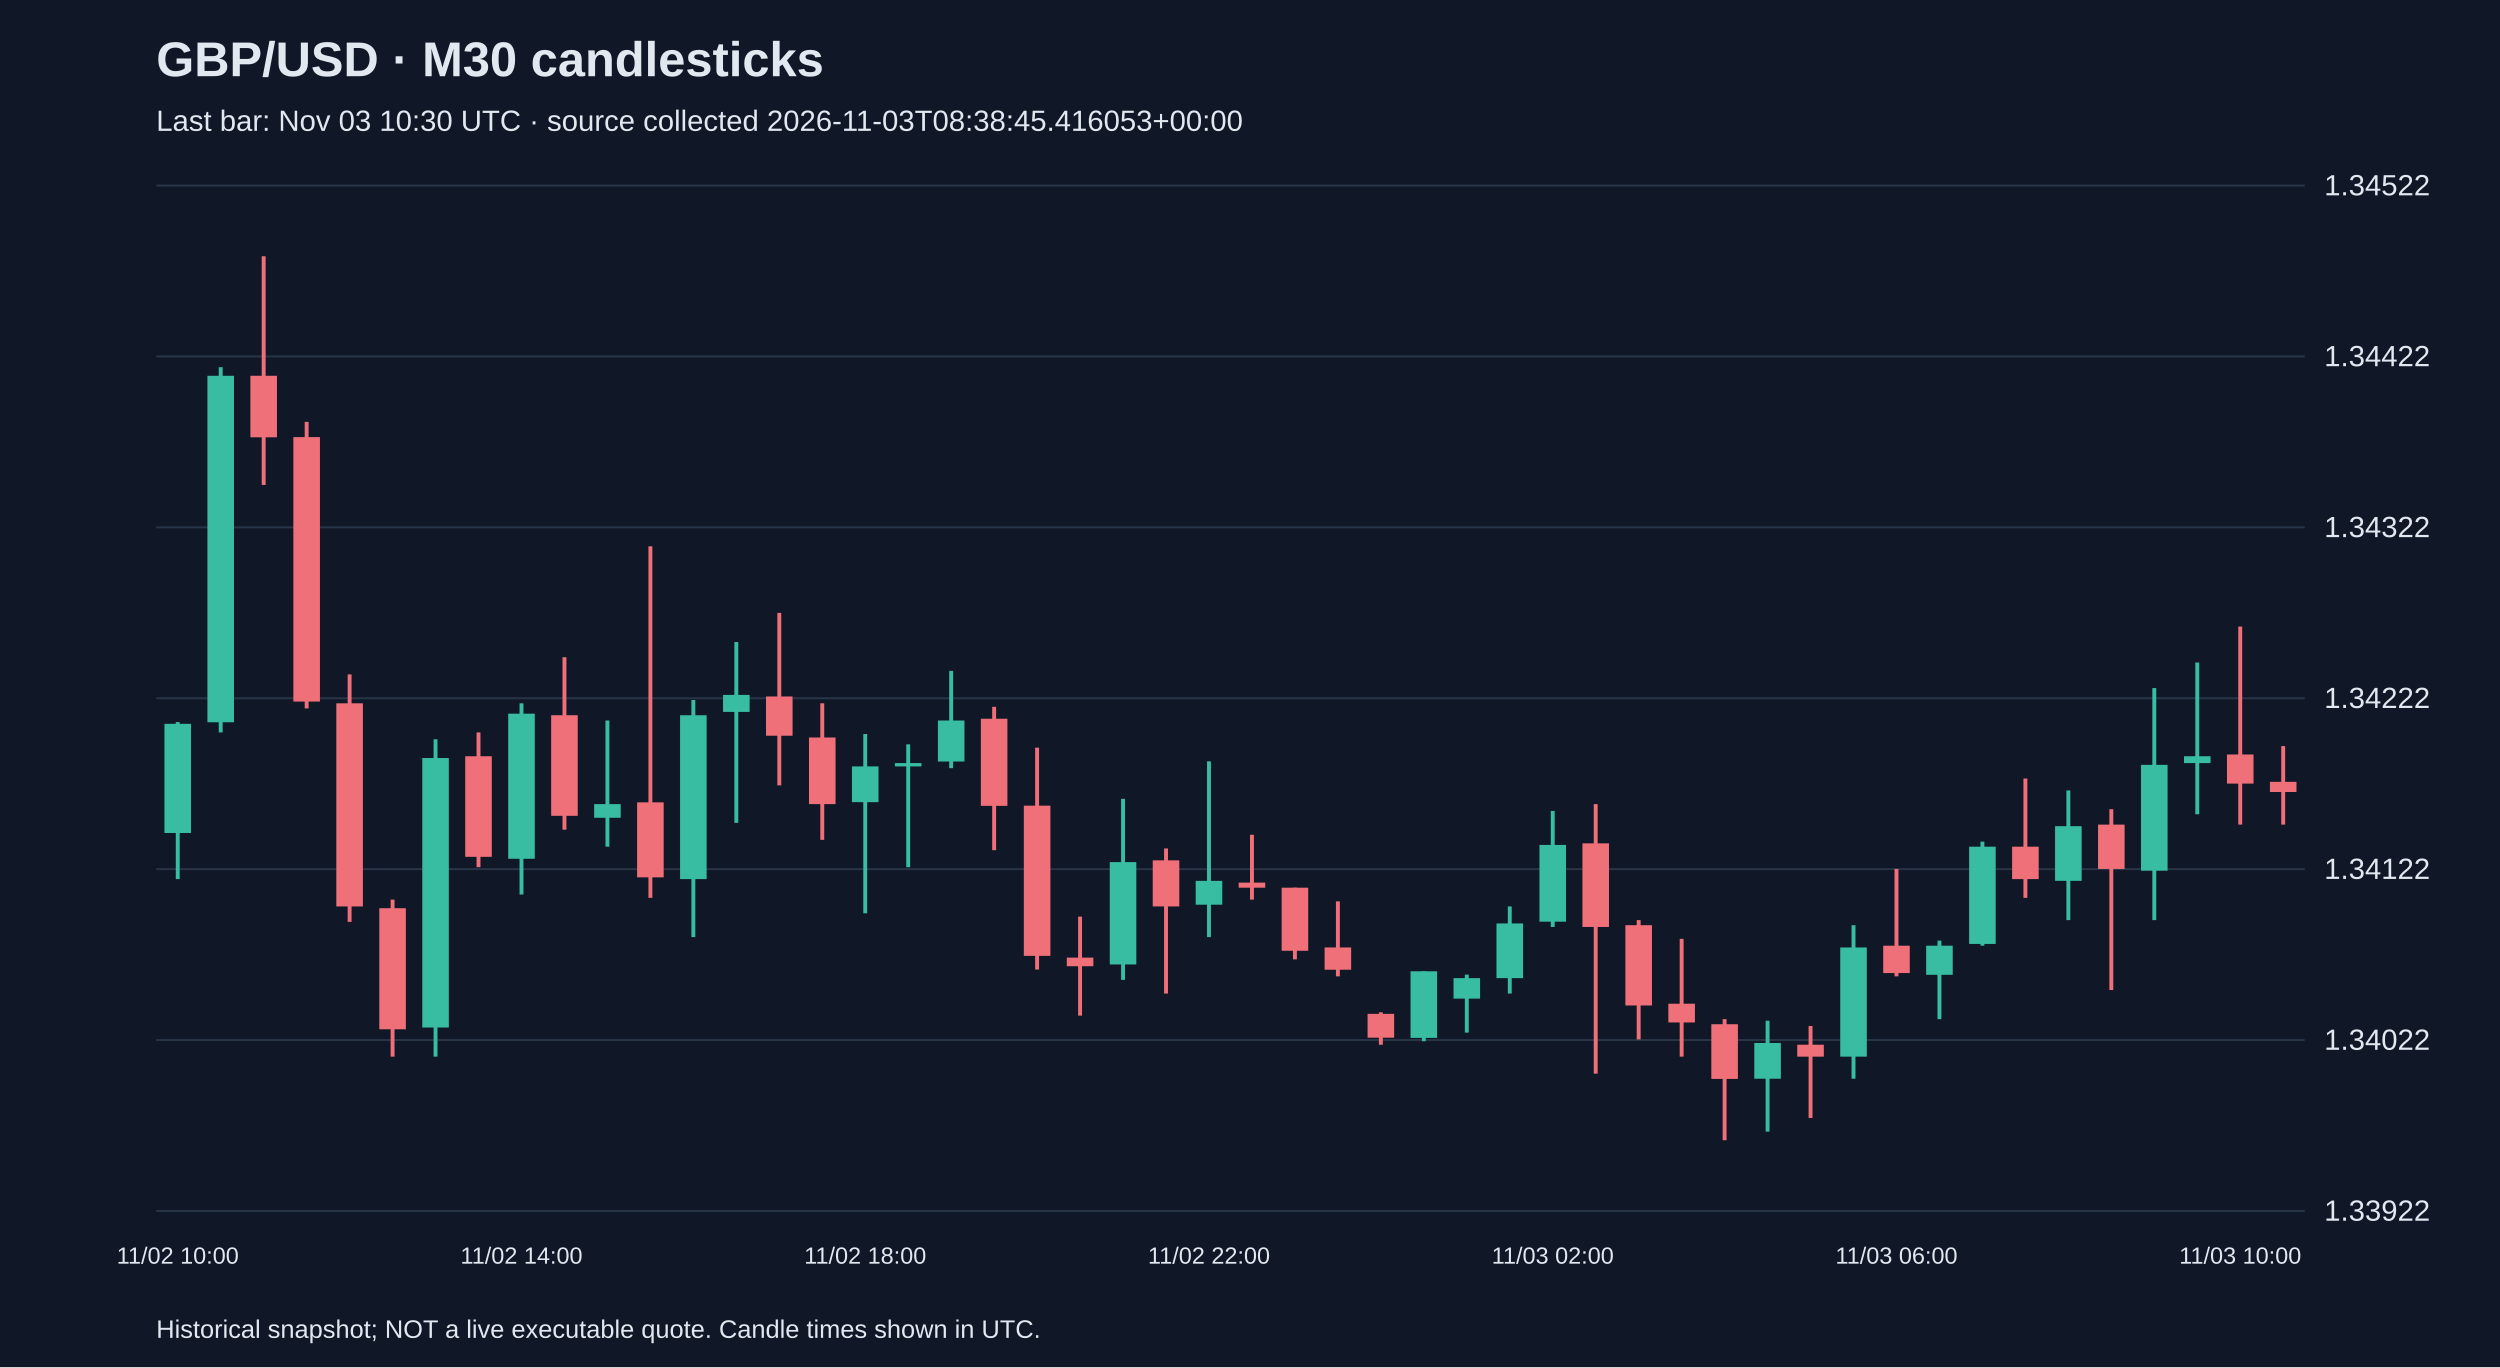
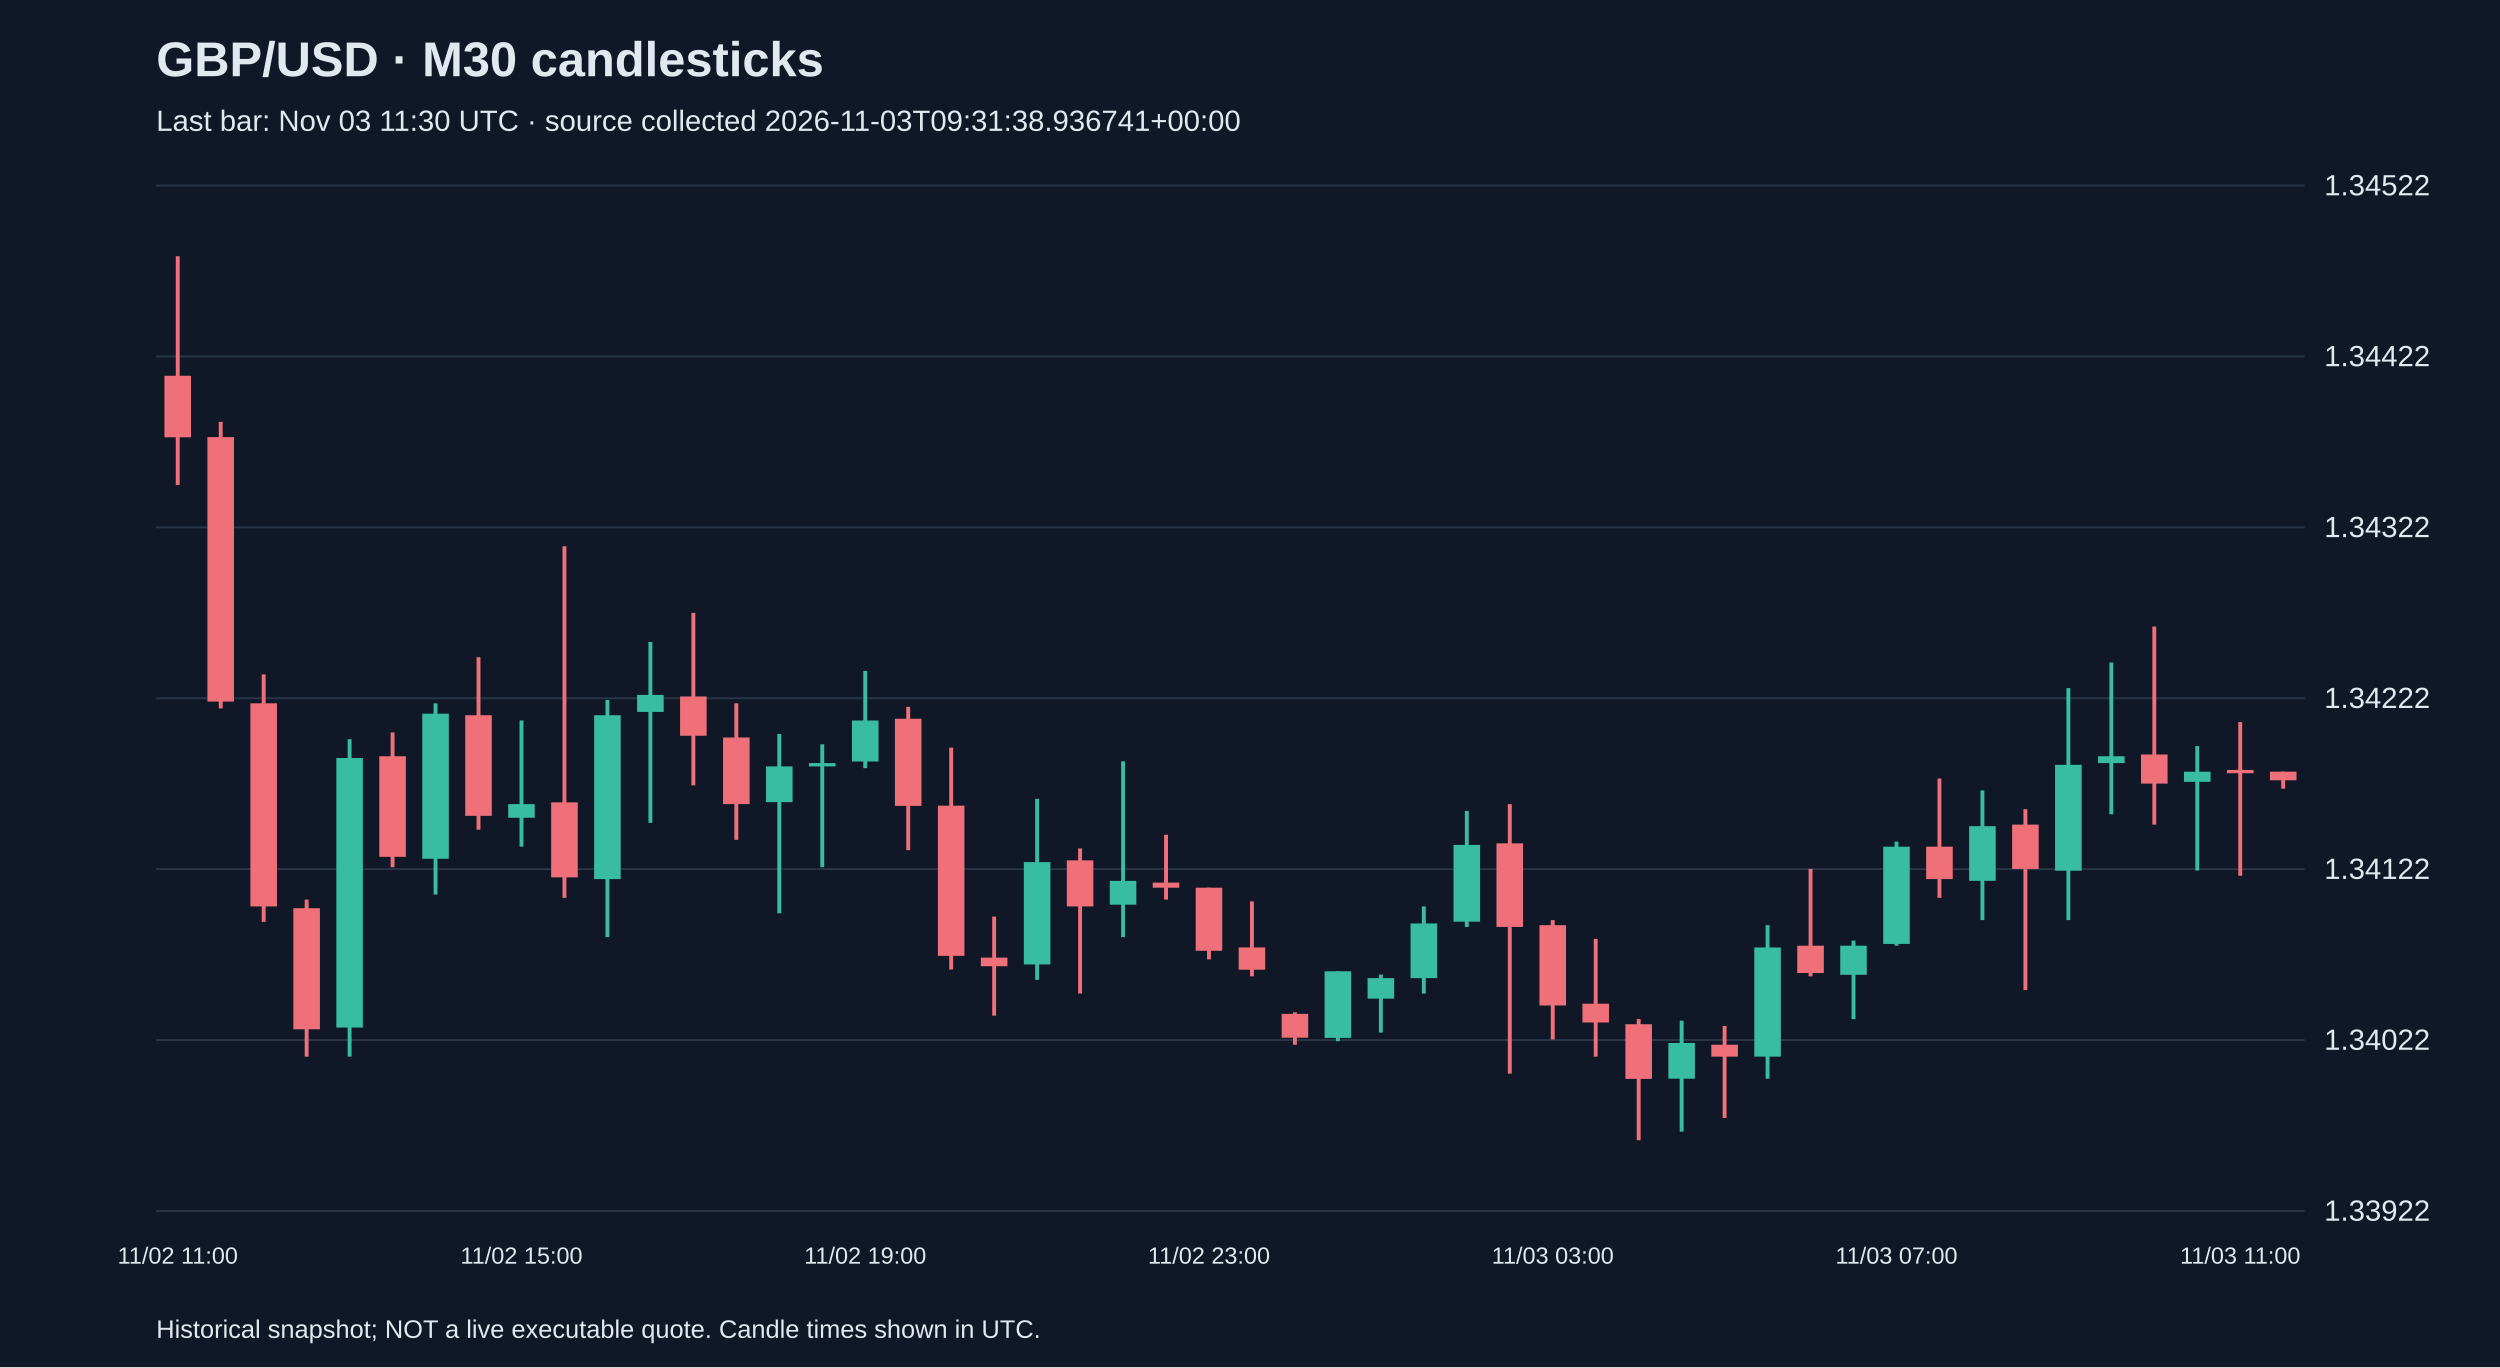
<svg xmlns="http://www.w3.org/2000/svg" viewBox="0 0 1280 700">
  <rect width="100%" height="100%" fill="#101827" />
  <style>text{font-family:Arial,sans-serif;fill:#e2e8f0}</style>
  <text x="80" y="39" font-size="25" font-weight="bold">GBP/USD · M30 candlesticks</text>
-   <text x="80" y="67" font-size="15" fill="#a6b1c5">Last bar: Nov 03 10:30 UTC · source collected 2026-11-03T08:38:45.416053+00:00</text>
+   <text x="80" y="67" font-size="15" fill="#a6b1c5">Last bar: Nov 03 11:30 UTC · source collected 2026-11-03T09:31:38.936741+00:00</text>
  <line x1="80" y1="620.0" x2="1180" y2="620.0" stroke="#283548" />
  <text x="1190" y="625.0" font-size="15">1.33922</text>
  <line x1="80" y1="532.5" x2="1180" y2="532.5" stroke="#283548" />
  <text x="1190" y="537.5" font-size="15">1.34022</text>
  <line x1="80" y1="445.0" x2="1180" y2="445.0" stroke="#283548" />
  <text x="1190" y="450.0" font-size="15">1.34122</text>
  <line x1="80" y1="357.5" x2="1180" y2="357.5" stroke="#283548" />
  <text x="1190" y="362.5" font-size="15">1.34222</text>
  <line x1="80" y1="270.0" x2="1180" y2="270.0" stroke="#283548" />
  <text x="1190" y="275.0" font-size="15">1.34322</text>
  <line x1="80" y1="182.5" x2="1180" y2="182.5" stroke="#283548" />
  <text x="1190" y="187.5" font-size="15">1.34422</text>
  <line x1="80" y1="95.0" x2="1180" y2="95.0" stroke="#283548" />
  <text x="1190" y="100.0" font-size="15">1.34522</text>
-   <line x1="91.0" y1="369.7" x2="91.0" y2="450.1" stroke="#38bca2" stroke-width="2" />
-   <rect x="84.2" y="370.6" width="13.6" height="55.9" fill="#38bca2" />
-   <text x="91.0" y="647" text-anchor="middle" font-size="12">11/02 10:00</text>
-   <line x1="113.0" y1="188.0" x2="113.0" y2="375.0" stroke="#38bca2" stroke-width="2" />
-   <rect x="106.2" y="192.4" width="13.6" height="177.4" fill="#38bca2" />
-   <line x1="135.0" y1="131.2" x2="135.0" y2="248.3" stroke="#f07079" stroke-width="2" />
-   <rect x="128.2" y="192.4" width="13.6" height="31.5" fill="#f07079" />
-   <line x1="157.0" y1="216.0" x2="157.0" y2="362.7" stroke="#f07079" stroke-width="2" />
-   <rect x="150.2" y="223.8" width="13.6" height="135.4" fill="#f07079" />
-   <line x1="179.0" y1="345.3" x2="179.0" y2="472.0" stroke="#f07079" stroke-width="2" />
-   <rect x="172.2" y="360.1" width="13.6" height="104.0" fill="#f07079" />
-   <line x1="201.0" y1="460.6" x2="201.0" y2="541.0" stroke="#f07079" stroke-width="2" />
-   <rect x="194.2" y="465.0" width="13.6" height="62.0" fill="#f07079" />
-   <line x1="223.0" y1="378.5" x2="223.0" y2="541.0" stroke="#38bca2" stroke-width="2" />
-   <rect x="216.2" y="388.1" width="13.6" height="138.0" fill="#38bca2" />
-   <line x1="245.0" y1="375.0" x2="245.0" y2="444.0" stroke="#f07079" stroke-width="2" />
-   <rect x="238.2" y="387.2" width="13.6" height="51.5" fill="#f07079" />
-   <line x1="267.0" y1="360.1" x2="267.0" y2="458.0" stroke="#38bca2" stroke-width="2" />
-   <rect x="260.2" y="365.4" width="13.6" height="74.3" fill="#38bca2" />
-   <text x="267.0" y="647" text-anchor="middle" font-size="12">11/02 14:00</text>
-   <line x1="289.0" y1="336.5" x2="289.0" y2="424.8" stroke="#f07079" stroke-width="2" />
-   <rect x="282.2" y="366.2" width="13.6" height="51.5" fill="#f07079" />
-   <line x1="311.0" y1="368.9" x2="311.0" y2="433.5" stroke="#38bca2" stroke-width="2" />
-   <rect x="304.2" y="411.7" width="13.6" height="7.0" fill="#38bca2" />
-   <line x1="333.0" y1="279.7" x2="333.0" y2="459.7" stroke="#f07079" stroke-width="2" />
-   <rect x="326.2" y="410.8" width="13.6" height="38.4" fill="#f07079" />
-   <line x1="355.0" y1="358.4" x2="355.0" y2="479.8" stroke="#38bca2" stroke-width="2" />
-   <rect x="348.2" y="366.2" width="13.6" height="83.9" fill="#38bca2" />
-   <line x1="377.0" y1="328.7" x2="377.0" y2="421.3" stroke="#38bca2" stroke-width="2" />
-   <rect x="370.2" y="355.8" width="13.6" height="8.7" fill="#38bca2" />
-   <line x1="399.0" y1="313.8" x2="399.0" y2="402.1" stroke="#f07079" stroke-width="2" />
-   <rect x="392.2" y="356.6" width="13.6" height="20.1" fill="#f07079" />
-   <line x1="421.0" y1="360.1" x2="421.0" y2="430.0" stroke="#f07079" stroke-width="2" />
-   <rect x="414.2" y="377.6" width="13.6" height="34.1" fill="#f07079" />
-   <line x1="443.0" y1="375.8" x2="443.0" y2="467.6" stroke="#38bca2" stroke-width="2" />
-   <rect x="436.2" y="392.4" width="13.6" height="18.3" fill="#38bca2" />
-   <text x="443.0" y="647" text-anchor="middle" font-size="12">11/02 18:00</text>
-   <line x1="465.0" y1="381.1" x2="465.0" y2="444.0" stroke="#38bca2" stroke-width="2" />
-   <rect x="458.2" y="390.7" width="13.6" height="1.7" fill="#38bca2" />
-   <line x1="487.0" y1="343.5" x2="487.0" y2="393.3" stroke="#38bca2" stroke-width="2" />
-   <rect x="480.2" y="368.9" width="13.6" height="21.0" fill="#38bca2" />
-   <line x1="509.0" y1="361.9" x2="509.0" y2="435.3" stroke="#f07079" stroke-width="2" />
-   <rect x="502.2" y="368.0" width="13.6" height="44.6" fill="#f07079" />
-   <line x1="531.0" y1="382.8" x2="531.0" y2="496.4" stroke="#f07079" stroke-width="2" />
-   <rect x="524.2" y="412.5" width="13.6" height="76.9" fill="#f07079" />
-   <line x1="553.0" y1="469.3" x2="553.0" y2="520.0" stroke="#f07079" stroke-width="2" />
-   <rect x="546.2" y="490.3" width="13.6" height="4.4" fill="#f07079" />
-   <line x1="575.0" y1="409.0" x2="575.0" y2="501.7" stroke="#38bca2" stroke-width="2" />
-   <rect x="568.2" y="441.4" width="13.6" height="52.4" fill="#38bca2" />
-   <line x1="597.0" y1="434.4" x2="597.0" y2="508.7" stroke="#f07079" stroke-width="2" />
-   <rect x="590.2" y="440.5" width="13.6" height="23.6" fill="#f07079" />
-   <line x1="619.0" y1="389.8" x2="619.0" y2="479.8" stroke="#38bca2" stroke-width="2" />
-   <rect x="612.2" y="451.0" width="13.6" height="12.2" fill="#38bca2" />
-   <text x="619.0" y="647" text-anchor="middle" font-size="12">11/02 22:00</text>
-   <line x1="641.0" y1="427.4" x2="641.0" y2="460.6" stroke="#f07079" stroke-width="2" />
-   <rect x="634.2" y="451.9" width="13.6" height="2.6" fill="#f07079" />
-   <line x1="663.0" y1="454.5" x2="663.0" y2="491.2" stroke="#f07079" stroke-width="2" />
-   <rect x="656.2" y="454.5" width="13.6" height="32.3" fill="#f07079" />
-   <line x1="685.0" y1="461.5" x2="685.0" y2="499.9" stroke="#f07079" stroke-width="2" />
-   <rect x="678.2" y="485.1" width="13.6" height="11.4" fill="#f07079" />
-   <line x1="707.0" y1="518.3" x2="707.0" y2="534.9" stroke="#f07079" stroke-width="2" />
-   <rect x="700.2" y="519.1" width="13.6" height="12.2" fill="#f07079" />
-   <line x1="729.0" y1="497.3" x2="729.0" y2="533.1" stroke="#38bca2" stroke-width="2" />
-   <rect x="722.2" y="497.3" width="13.6" height="34.1" fill="#38bca2" />
-   <line x1="751.0" y1="499.0" x2="751.0" y2="528.7" stroke="#38bca2" stroke-width="2" />
-   <rect x="744.2" y="500.8" width="13.6" height="10.5" fill="#38bca2" />
-   <line x1="773.0" y1="464.1" x2="773.0" y2="508.7" stroke="#38bca2" stroke-width="2" />
-   <rect x="766.2" y="472.8" width="13.6" height="28.0" fill="#38bca2" />
-   <line x1="795.0" y1="415.2" x2="795.0" y2="474.6" stroke="#38bca2" stroke-width="2" />
-   <rect x="788.2" y="432.6" width="13.6" height="39.3" fill="#38bca2" />
-   <text x="795.0" y="647" text-anchor="middle" font-size="12">11/03 02:00</text>
-   <line x1="817.0" y1="411.7" x2="817.0" y2="549.7" stroke="#f07079" stroke-width="2" />
-   <rect x="810.2" y="431.8" width="13.6" height="42.8" fill="#f07079" />
-   <line x1="839.0" y1="471.1" x2="839.0" y2="532.2" stroke="#f07079" stroke-width="2" />
-   <rect x="832.2" y="473.7" width="13.6" height="41.1" fill="#f07079" />
-   <line x1="861.0" y1="480.7" x2="861.0" y2="541.0" stroke="#f07079" stroke-width="2" />
-   <rect x="854.2" y="513.9" width="13.6" height="9.6" fill="#f07079" />
-   <line x1="883.0" y1="521.8" x2="883.0" y2="583.8" stroke="#f07079" stroke-width="2" />
-   <rect x="876.2" y="524.4" width="13.6" height="28.0" fill="#f07079" />
-   <line x1="905.0" y1="522.6" x2="905.0" y2="579.4" stroke="#38bca2" stroke-width="2" />
-   <rect x="898.2" y="534.0" width="13.6" height="18.3" fill="#38bca2" />
-   <line x1="927.0" y1="525.3" x2="927.0" y2="572.4" stroke="#f07079" stroke-width="2" />
-   <rect x="920.2" y="534.9" width="13.6" height="6.1" fill="#f07079" />
-   <line x1="949.0" y1="473.7" x2="949.0" y2="552.3" stroke="#38bca2" stroke-width="2" />
-   <rect x="942.2" y="485.1" width="13.6" height="55.9" fill="#38bca2" />
-   <line x1="971.0" y1="444.9" x2="971.0" y2="499.9" stroke="#f07079" stroke-width="2" />
-   <rect x="964.2" y="484.2" width="13.6" height="14.0" fill="#f07079" />
-   <text x="971.0" y="647" text-anchor="middle" font-size="12">11/03 06:00</text>
-   <line x1="993.0" y1="481.6" x2="993.0" y2="521.8" stroke="#38bca2" stroke-width="2" />
-   <rect x="986.2" y="484.2" width="13.6" height="14.9" fill="#38bca2" />
-   <line x1="1015.0" y1="430.9" x2="1015.0" y2="484.2" stroke="#38bca2" stroke-width="2" />
-   <rect x="1008.2" y="433.5" width="13.6" height="49.8" fill="#38bca2" />
-   <line x1="1037.0" y1="398.6" x2="1037.0" y2="459.7" stroke="#f07079" stroke-width="2" />
-   <rect x="1030.2" y="433.5" width="13.6" height="16.6" fill="#f07079" />
-   <line x1="1059.0" y1="404.7" x2="1059.0" y2="471.1" stroke="#38bca2" stroke-width="2" />
-   <rect x="1052.2" y="423.0" width="13.6" height="28.0" fill="#38bca2" />
-   <line x1="1081.0" y1="414.3" x2="1081.0" y2="506.9" stroke="#f07079" stroke-width="2" />
-   <rect x="1074.2" y="422.2" width="13.6" height="22.7" fill="#f07079" />
-   <line x1="1103.0" y1="352.3" x2="1103.0" y2="471.1" stroke="#38bca2" stroke-width="2" />
-   <rect x="1096.2" y="391.6" width="13.6" height="54.2" fill="#38bca2" />
-   <line x1="1125.0" y1="339.2" x2="1125.0" y2="416.9" stroke="#38bca2" stroke-width="2" />
-   <rect x="1118.2" y="387.2" width="13.6" height="3.5" fill="#38bca2" />
-   <line x1="1147.0" y1="320.8" x2="1147.0" y2="422.2" stroke="#f07079" stroke-width="2" />
-   <rect x="1140.2" y="386.3" width="13.6" height="14.9" fill="#f07079" />
-   <text x="1147.0" y="647" text-anchor="middle" font-size="12">11/03 10:00</text>
-   <line x1="1169.0" y1="382.0" x2="1169.0" y2="422.2" stroke="#f07079" stroke-width="2" />
-   <rect x="1162.2" y="400.3" width="13.6" height="5.2" fill="#f07079" />
+   <line x1="91.0" y1="131.2" x2="91.0" y2="248.3" stroke="#f07079" stroke-width="2" />
+   <rect x="84.2" y="192.4" width="13.6" height="31.5" fill="#f07079" />
+   <text x="91.0" y="647" text-anchor="middle" font-size="12">11/02 11:00</text>
+   <line x1="113.0" y1="216.0" x2="113.0" y2="362.7" stroke="#f07079" stroke-width="2" />
+   <rect x="106.2" y="223.8" width="13.6" height="135.4" fill="#f07079" />
+   <line x1="135.0" y1="345.3" x2="135.0" y2="472.0" stroke="#f07079" stroke-width="2" />
+   <rect x="128.2" y="360.1" width="13.6" height="104.0" fill="#f07079" />
+   <line x1="157.0" y1="460.6" x2="157.0" y2="541.0" stroke="#f07079" stroke-width="2" />
+   <rect x="150.2" y="465.0" width="13.6" height="62.0" fill="#f07079" />
+   <line x1="179.0" y1="378.5" x2="179.0" y2="541.0" stroke="#38bca2" stroke-width="2" />
+   <rect x="172.2" y="388.1" width="13.6" height="138.0" fill="#38bca2" />
+   <line x1="201.0" y1="375.0" x2="201.0" y2="444.0" stroke="#f07079" stroke-width="2" />
+   <rect x="194.2" y="387.2" width="13.6" height="51.5" fill="#f07079" />
+   <line x1="223.0" y1="360.1" x2="223.0" y2="458.0" stroke="#38bca2" stroke-width="2" />
+   <rect x="216.2" y="365.4" width="13.6" height="74.3" fill="#38bca2" />
+   <line x1="245.0" y1="336.5" x2="245.0" y2="424.8" stroke="#f07079" stroke-width="2" />
+   <rect x="238.2" y="366.2" width="13.6" height="51.5" fill="#f07079" />
+   <line x1="267.0" y1="368.9" x2="267.0" y2="433.5" stroke="#38bca2" stroke-width="2" />
+   <rect x="260.2" y="411.7" width="13.6" height="7.0" fill="#38bca2" />
+   <text x="267.0" y="647" text-anchor="middle" font-size="12">11/02 15:00</text>
+   <line x1="289.0" y1="279.7" x2="289.0" y2="459.7" stroke="#f07079" stroke-width="2" />
+   <rect x="282.2" y="410.8" width="13.6" height="38.4" fill="#f07079" />
+   <line x1="311.0" y1="358.4" x2="311.0" y2="479.8" stroke="#38bca2" stroke-width="2" />
+   <rect x="304.2" y="366.2" width="13.6" height="83.9" fill="#38bca2" />
+   <line x1="333.0" y1="328.7" x2="333.0" y2="421.3" stroke="#38bca2" stroke-width="2" />
+   <rect x="326.2" y="355.8" width="13.6" height="8.7" fill="#38bca2" />
+   <line x1="355.0" y1="313.8" x2="355.0" y2="402.1" stroke="#f07079" stroke-width="2" />
+   <rect x="348.2" y="356.6" width="13.6" height="20.1" fill="#f07079" />
+   <line x1="377.0" y1="360.1" x2="377.0" y2="430.0" stroke="#f07079" stroke-width="2" />
+   <rect x="370.2" y="377.6" width="13.6" height="34.1" fill="#f07079" />
+   <line x1="399.0" y1="375.8" x2="399.0" y2="467.6" stroke="#38bca2" stroke-width="2" />
+   <rect x="392.2" y="392.4" width="13.6" height="18.3" fill="#38bca2" />
+   <line x1="421.0" y1="381.1" x2="421.0" y2="444.0" stroke="#38bca2" stroke-width="2" />
+   <rect x="414.2" y="390.7" width="13.6" height="1.7" fill="#38bca2" />
+   <line x1="443.0" y1="343.5" x2="443.0" y2="393.3" stroke="#38bca2" stroke-width="2" />
+   <rect x="436.2" y="368.9" width="13.6" height="21.0" fill="#38bca2" />
+   <text x="443.0" y="647" text-anchor="middle" font-size="12">11/02 19:00</text>
+   <line x1="465.0" y1="361.9" x2="465.0" y2="435.3" stroke="#f07079" stroke-width="2" />
+   <rect x="458.2" y="368.0" width="13.6" height="44.6" fill="#f07079" />
+   <line x1="487.0" y1="382.8" x2="487.0" y2="496.4" stroke="#f07079" stroke-width="2" />
+   <rect x="480.2" y="412.5" width="13.6" height="76.9" fill="#f07079" />
+   <line x1="509.0" y1="469.3" x2="509.0" y2="520.0" stroke="#f07079" stroke-width="2" />
+   <rect x="502.2" y="490.3" width="13.6" height="4.4" fill="#f07079" />
+   <line x1="531.0" y1="409.0" x2="531.0" y2="501.7" stroke="#38bca2" stroke-width="2" />
+   <rect x="524.2" y="441.4" width="13.6" height="52.4" fill="#38bca2" />
+   <line x1="553.0" y1="434.4" x2="553.0" y2="508.7" stroke="#f07079" stroke-width="2" />
+   <rect x="546.2" y="440.5" width="13.6" height="23.6" fill="#f07079" />
+   <line x1="575.0" y1="389.8" x2="575.0" y2="479.8" stroke="#38bca2" stroke-width="2" />
+   <rect x="568.2" y="451.0" width="13.6" height="12.2" fill="#38bca2" />
+   <line x1="597.0" y1="427.4" x2="597.0" y2="460.6" stroke="#f07079" stroke-width="2" />
+   <rect x="590.2" y="451.9" width="13.6" height="2.6" fill="#f07079" />
+   <line x1="619.0" y1="454.5" x2="619.0" y2="491.2" stroke="#f07079" stroke-width="2" />
+   <rect x="612.2" y="454.5" width="13.6" height="32.3" fill="#f07079" />
+   <text x="619.0" y="647" text-anchor="middle" font-size="12">11/02 23:00</text>
+   <line x1="641.0" y1="461.5" x2="641.0" y2="499.9" stroke="#f07079" stroke-width="2" />
+   <rect x="634.2" y="485.1" width="13.6" height="11.4" fill="#f07079" />
+   <line x1="663.0" y1="518.3" x2="663.0" y2="534.9" stroke="#f07079" stroke-width="2" />
+   <rect x="656.2" y="519.1" width="13.6" height="12.2" fill="#f07079" />
+   <line x1="685.0" y1="497.3" x2="685.0" y2="533.1" stroke="#38bca2" stroke-width="2" />
+   <rect x="678.2" y="497.3" width="13.6" height="34.1" fill="#38bca2" />
+   <line x1="707.0" y1="499.0" x2="707.0" y2="528.7" stroke="#38bca2" stroke-width="2" />
+   <rect x="700.2" y="500.8" width="13.6" height="10.5" fill="#38bca2" />
+   <line x1="729.0" y1="464.1" x2="729.0" y2="508.7" stroke="#38bca2" stroke-width="2" />
+   <rect x="722.2" y="472.8" width="13.6" height="28.0" fill="#38bca2" />
+   <line x1="751.0" y1="415.2" x2="751.0" y2="474.6" stroke="#38bca2" stroke-width="2" />
+   <rect x="744.2" y="432.6" width="13.6" height="39.3" fill="#38bca2" />
+   <line x1="773.0" y1="411.7" x2="773.0" y2="549.7" stroke="#f07079" stroke-width="2" />
+   <rect x="766.2" y="431.8" width="13.6" height="42.8" fill="#f07079" />
+   <line x1="795.0" y1="471.1" x2="795.0" y2="532.2" stroke="#f07079" stroke-width="2" />
+   <rect x="788.2" y="473.7" width="13.6" height="41.1" fill="#f07079" />
+   <text x="795.0" y="647" text-anchor="middle" font-size="12">11/03 03:00</text>
+   <line x1="817.0" y1="480.7" x2="817.0" y2="541.0" stroke="#f07079" stroke-width="2" />
+   <rect x="810.2" y="513.9" width="13.6" height="9.6" fill="#f07079" />
+   <line x1="839.0" y1="521.8" x2="839.0" y2="583.8" stroke="#f07079" stroke-width="2" />
+   <rect x="832.2" y="524.4" width="13.6" height="28.0" fill="#f07079" />
+   <line x1="861.0" y1="522.6" x2="861.0" y2="579.4" stroke="#38bca2" stroke-width="2" />
+   <rect x="854.2" y="534.0" width="13.6" height="18.3" fill="#38bca2" />
+   <line x1="883.0" y1="525.3" x2="883.0" y2="572.4" stroke="#f07079" stroke-width="2" />
+   <rect x="876.2" y="534.9" width="13.6" height="6.1" fill="#f07079" />
+   <line x1="905.0" y1="473.7" x2="905.0" y2="552.3" stroke="#38bca2" stroke-width="2" />
+   <rect x="898.2" y="485.1" width="13.6" height="55.9" fill="#38bca2" />
+   <line x1="927.0" y1="444.9" x2="927.0" y2="499.9" stroke="#f07079" stroke-width="2" />
+   <rect x="920.2" y="484.2" width="13.6" height="14.0" fill="#f07079" />
+   <line x1="949.0" y1="481.6" x2="949.0" y2="521.8" stroke="#38bca2" stroke-width="2" />
+   <rect x="942.2" y="484.2" width="13.6" height="14.9" fill="#38bca2" />
+   <line x1="971.0" y1="430.9" x2="971.0" y2="484.2" stroke="#38bca2" stroke-width="2" />
+   <rect x="964.2" y="433.5" width="13.6" height="49.8" fill="#38bca2" />
+   <text x="971.0" y="647" text-anchor="middle" font-size="12">11/03 07:00</text>
+   <line x1="993.0" y1="398.6" x2="993.0" y2="459.7" stroke="#f07079" stroke-width="2" />
+   <rect x="986.2" y="433.5" width="13.6" height="16.6" fill="#f07079" />
+   <line x1="1015.0" y1="404.7" x2="1015.0" y2="471.1" stroke="#38bca2" stroke-width="2" />
+   <rect x="1008.2" y="423.0" width="13.6" height="28.0" fill="#38bca2" />
+   <line x1="1037.0" y1="414.3" x2="1037.0" y2="506.9" stroke="#f07079" stroke-width="2" />
+   <rect x="1030.2" y="422.2" width="13.6" height="22.7" fill="#f07079" />
+   <line x1="1059.0" y1="352.3" x2="1059.0" y2="471.1" stroke="#38bca2" stroke-width="2" />
+   <rect x="1052.2" y="391.6" width="13.6" height="54.2" fill="#38bca2" />
+   <line x1="1081.0" y1="339.2" x2="1081.0" y2="416.9" stroke="#38bca2" stroke-width="2" />
+   <rect x="1074.2" y="387.2" width="13.6" height="3.5" fill="#38bca2" />
+   <line x1="1103.0" y1="320.8" x2="1103.0" y2="422.2" stroke="#f07079" stroke-width="2" />
+   <rect x="1096.2" y="386.3" width="13.6" height="14.9" fill="#f07079" />
+   <line x1="1125.0" y1="382.0" x2="1125.0" y2="445.7" stroke="#38bca2" stroke-width="2" />
+   <rect x="1118.2" y="395.1" width="13.6" height="5.2" fill="#38bca2" />
+   <line x1="1147.0" y1="369.7" x2="1147.0" y2="448.4" stroke="#f07079" stroke-width="2" />
+   <rect x="1140.2" y="394.2" width="13.6" height="1.7" fill="#f07079" />
+   <text x="1147.0" y="647" text-anchor="middle" font-size="12">11/03 11:00</text>
+   <line x1="1169.0" y1="395.1" x2="1169.0" y2="403.8" stroke="#f07079" stroke-width="2" />
+   <rect x="1162.2" y="395.1" width="13.6" height="4.4" fill="#f07079" />
  <text x="80" y="685" font-size="13">Historical snapshot; NOT a live executable quote. Candle times shown in UTC.</text>
</svg>
